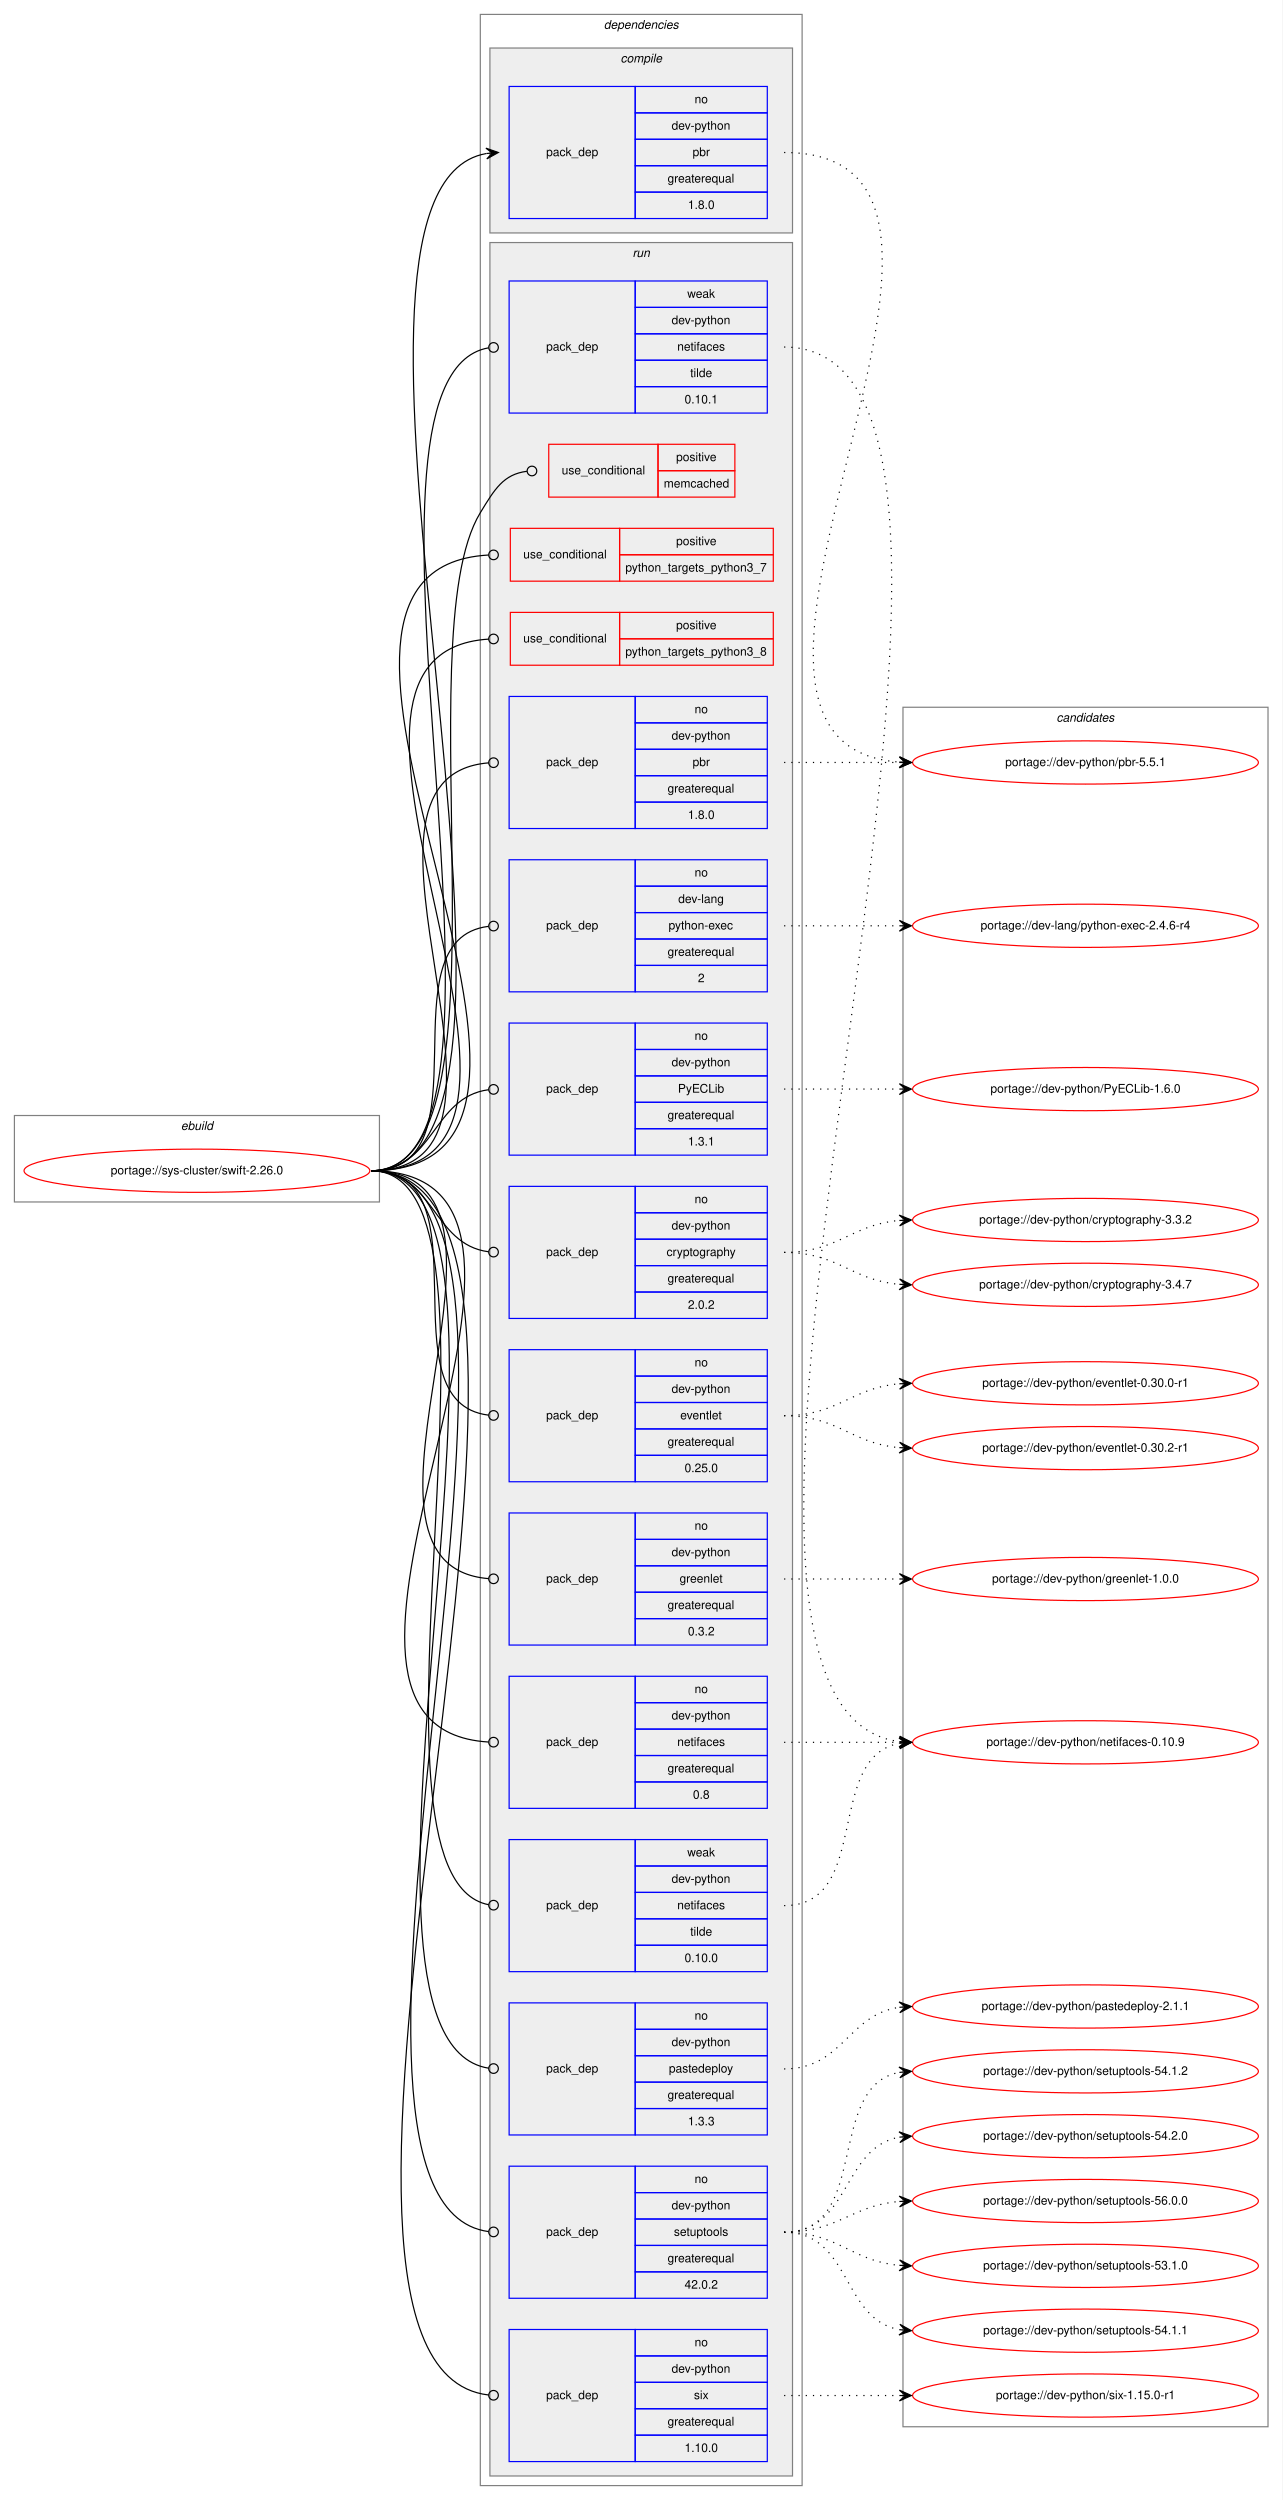
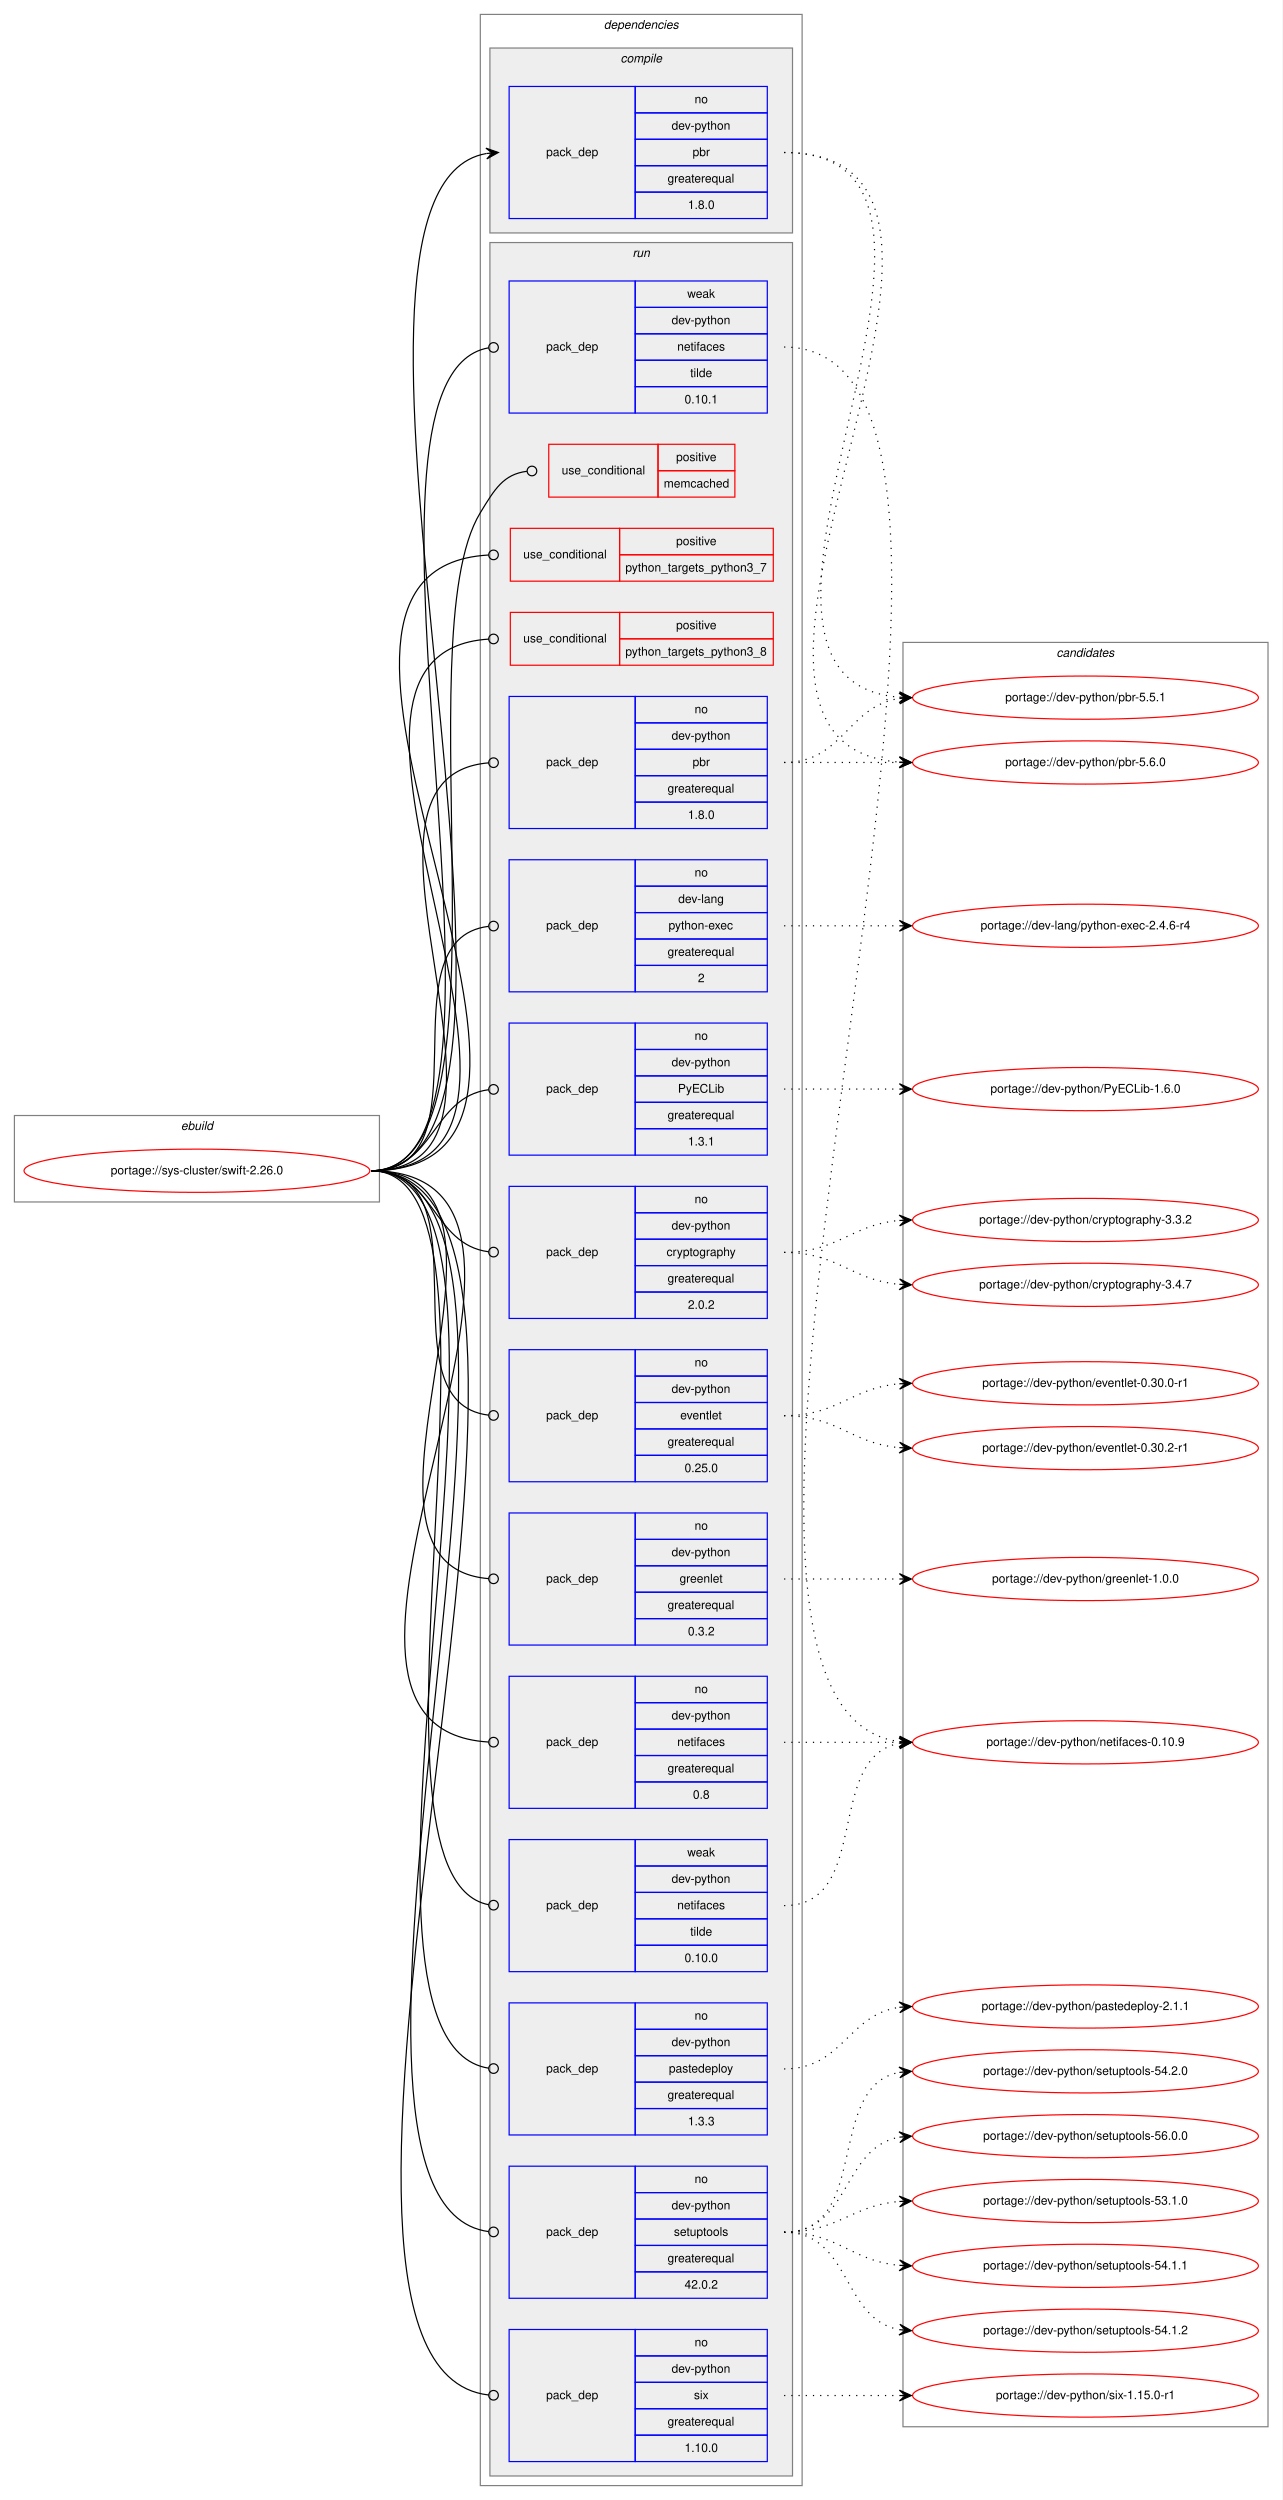
<svg xmlns="http://www.w3.org/2000/svg" xmlns:xlink="http://www.w3.org/1999/xlink" width="1068pt" height="2082pt" viewBox="0.00 0.00 1068.00 2082.00">
  <g id="graph0" class="graph" transform="scale(1 1) rotate(0) translate(4 2078)">
    <polygon fill="white" stroke="transparent" points="-4,4 -4,-2078 1064,-2078 1064,4 -4,4" />
    <g id="clust1" class="cluster">
      <polygon fill="none" stroke="gray" points="8,-1077 8,-1149 312,-1149 312,-1077 8,-1077" />
      <text text-anchor="start" x="146.66" y="-1137" font-family="Helvetica,sans-Serif" font-style="italic" font-size="10.00">ebuild</text>
    </g>
    <g id="clust2" class="cluster">
      <polygon fill="none" stroke="gray" points="396,-8 396,-2066 664,-2066 664,-8 396,-8" />
      <text text-anchor="start" x="498.88" y="-2054" font-family="Helvetica,sans-Serif" font-style="italic" font-size="10.00">dependencies</text>
    </g>
    <g id="clust3" class="cluster">
      <polygon fill="#eeeeee" stroke="gray" points="404,-1884 404,-2038 656,-2038 656,-1884 404,-1884" />
      <text text-anchor="start" x="512.78" y="-2026" font-family="Helvetica,sans-Serif" font-style="italic" font-size="10.00">compile</text>
    </g>
    <g id="clust6" class="cluster">
      <polygon fill="#eeeeee" stroke="gray" points="404,-16 404,-1876 656,-1876 656,-16 404,-16" />
      <text text-anchor="start" x="522.78" y="-1864" font-family="Helvetica,sans-Serif" font-style="italic" font-size="10.00">run</text>
    </g>
    <g id="clust22" class="cluster">
-       <polygon fill="none" stroke="gray" points="748,-57 748,-1489 1052,-1489 1052,-57 748,-57" />
-       <text text-anchor="start" x="875.82" y="-1477" font-family="Helvetica,sans-Serif" font-style="italic" font-size="10.00">candidates</text>
+       <polygon fill="none" stroke="gray" points="748,-57 748,-1543 1052,-1543 1052,-57 748,-57" />
+       <text text-anchor="start" x="875.82" y="-1531" font-family="Helvetica,sans-Serif" font-style="italic" font-size="10.00">candidates</text>
    </g>
    <g id="node1" class="node">
      <g id="a_node1">
        <a xlink:href="../sys-cluster/swift-2.26.0.svg" xlink:title="portage://sys-cluster/swift-2.26.0">
          <ellipse fill="none" stroke="red" cx="160" cy="-1103" rx="144" ry="18" />
          <text text-anchor="middle" x="160" y="-1100" font-family="Helvetica,sans-Serif" font-size="10.00">portage://sys-cluster/swift-2.26.0</text>
        </a>
      </g>
    </g>
    <g id="node2" class="node">
      <polygon fill="none" stroke="blue" points="420,-1896 420,-2006 525,-2006 525,-1896 420,-1896" />
      <text text-anchor="start" x="450.82" y="-1948" font-family="Helvetica,sans-Serif" font-size="10.00">pack_dep</text>
      <polygon fill="none" stroke="blue" points="525,-1984 525,-2006 635,-2006 635,-1984 525,-1984" />
      <text text-anchor="start" x="574.44" y="-1992" font-family="Helvetica,sans-Serif" font-size="10.00">no</text>
      <polygon fill="none" stroke="blue" points="525,-1962 525,-1984 635,-1984 635,-1962 525,-1962" />
      <text text-anchor="start" x="555.27" y="-1970" font-family="Helvetica,sans-Serif" font-size="10.00">dev-python</text>
      <polygon fill="none" stroke="blue" points="525,-1940 525,-1962 635,-1962 635,-1940 525,-1940" />
      <text text-anchor="start" x="572.78" y="-1948" font-family="Helvetica,sans-Serif" font-size="10.00">pbr</text>
      <polygon fill="none" stroke="blue" points="525,-1918 525,-1940 635,-1940 635,-1918 525,-1918" />
      <text text-anchor="start" x="551.94" y="-1926" font-family="Helvetica,sans-Serif" font-size="10.00">greaterequal</text>
      <polygon fill="none" stroke="blue" points="525,-1896 525,-1918 635,-1918 635,-1896 525,-1896" />
      <text text-anchor="start" x="568.88" y="-1904" font-family="Helvetica,sans-Serif" font-size="10.00">1.8.0</text>
    </g>
    <g id="edge1" class="edge">
      <path fill="none" stroke="black" d="M305,-1103C491.39,-1103 231.09,-1919.82 400.9,-1950.13" />
      <polygon fill="black" stroke="black" points="411,-1951 400.65,-1954.63 406.02,-1950.57 401.04,-1950.15 401.04,-1950.15 401.04,-1950.15 406.02,-1950.57 401.42,-1945.66 411,-1951 411,-1951" />
    </g>
    <g id="node3" class="node">
      <polygon fill="none" stroke="red" points="453,-1664 453,-1708 544,-1708 544,-1664 453,-1664" />
      <text text-anchor="start" x="463.77" y="-1683" font-family="Helvetica,sans-Serif" font-size="10.00">use_conditional</text>
      <polygon fill="none" stroke="red" points="544,-1686 544,-1708 608,-1708 608,-1686 544,-1686" />
      <text text-anchor="start" x="559.05" y="-1694" font-family="Helvetica,sans-Serif" font-size="10.00">positive</text>
      <polygon fill="none" stroke="red" points="544,-1664 544,-1686 608,-1686 608,-1664 544,-1664" />
      <text text-anchor="start" x="548.77" y="-1672" font-family="Helvetica,sans-Serif" font-size="10.00">memcached</text>
    </g>
    <g id="edge2" class="edge">
      <path fill="none" stroke="black" d="M305,-1103C428.45,-1103 331.73,-1545.61 396,-1651 408.02,-1670.72 415.2,-1682.99 434.83,-1685.51" />
      <ellipse fill="none" stroke="black" cx="439.01" cy="-1685.76" rx="4" ry="4" />
    </g>
    <g id="node4" class="node">
      <polygon fill="none" stroke="red" points="421,-1594 421,-1638 512,-1638 512,-1594 421,-1594" />
      <text text-anchor="start" x="431.77" y="-1613" font-family="Helvetica,sans-Serif" font-size="10.00">use_conditional</text>
      <polygon fill="none" stroke="red" points="512,-1616 512,-1638 640,-1638 640,-1616 512,-1616" />
      <text text-anchor="start" x="559.05" y="-1624" font-family="Helvetica,sans-Serif" font-size="10.00">positive</text>
      <polygon fill="none" stroke="red" points="512,-1594 512,-1616 640,-1616 640,-1594 512,-1594" />
      <text text-anchor="start" x="516.81" y="-1602" font-family="Helvetica,sans-Serif" font-size="10.00">python_targets_python3_7</text>
    </g>
    <g id="edge3" class="edge">
      <path fill="none" stroke="black" d="M305,-1103C534.97,-1103 186.88,-1603.55 402.74,-1615.77" />
      <ellipse fill="none" stroke="black" cx="407" cy="-1615.89" rx="4" ry="4" />
    </g>
    <g id="node5" class="node">
      <polygon fill="none" stroke="red" points="421,-1524 421,-1568 512,-1568 512,-1524 421,-1524" />
      <text text-anchor="start" x="431.77" y="-1543" font-family="Helvetica,sans-Serif" font-size="10.00">use_conditional</text>
      <polygon fill="none" stroke="red" points="512,-1546 512,-1568 640,-1568 640,-1546 512,-1546" />
      <text text-anchor="start" x="559.05" y="-1554" font-family="Helvetica,sans-Serif" font-size="10.00">positive</text>
      <polygon fill="none" stroke="red" points="512,-1524 512,-1546 640,-1546 640,-1524 512,-1524" />
      <text text-anchor="start" x="516.81" y="-1532" font-family="Helvetica,sans-Serif" font-size="10.00">python_targets_python3_8</text>
    </g>
    <g id="edge4" class="edge">
      <path fill="none" stroke="black" d="M305,-1103C504.68,-1103 216.63,-1533.97 402.98,-1545.75" />
      <ellipse fill="none" stroke="black" cx="407" cy="-1545.88" rx="4" ry="4" />
    </g>
    <g id="node6" class="node">
      <polygon fill="none" stroke="blue" points="420,-1252 420,-1362 525,-1362 525,-1252 420,-1252" />
      <text text-anchor="start" x="450.82" y="-1304" font-family="Helvetica,sans-Serif" font-size="10.00">pack_dep</text>
      <polygon fill="none" stroke="blue" points="525,-1340 525,-1362 635,-1362 635,-1340 525,-1340" />
      <text text-anchor="start" x="574.44" y="-1348" font-family="Helvetica,sans-Serif" font-size="10.00">no</text>
      <polygon fill="none" stroke="blue" points="525,-1318 525,-1340 635,-1340 635,-1318 525,-1318" />
      <text text-anchor="start" x="560.83" y="-1326" font-family="Helvetica,sans-Serif" font-size="10.00">dev-lang</text>
      <polygon fill="none" stroke="blue" points="525,-1296 525,-1318 635,-1318 635,-1296 525,-1296" />
      <text text-anchor="start" x="552.77" y="-1304" font-family="Helvetica,sans-Serif" font-size="10.00">python-exec</text>
      <polygon fill="none" stroke="blue" points="525,-1274 525,-1296 635,-1296 635,-1274 525,-1274" />
      <text text-anchor="start" x="551.94" y="-1282" font-family="Helvetica,sans-Serif" font-size="10.00">greaterequal</text>
      <polygon fill="none" stroke="blue" points="525,-1252 525,-1274 635,-1274 635,-1252 525,-1252" />
      <text text-anchor="start" x="577.22" y="-1260" font-family="Helvetica,sans-Serif" font-size="10.00">2</text>
    </g>
    <g id="edge5" class="edge">
      <path fill="none" stroke="black" d="M305,-1103C404.28,-1103 314.23,-1295.61 402.79,-1306.52" />
      <ellipse fill="none" stroke="black" cx="407.01" cy="-1306.77" rx="4" ry="4" />
    </g>
    <g id="node7" class="node">
      <polygon fill="none" stroke="blue" points="420,-1116 420,-1226 525,-1226 525,-1116 420,-1116" />
      <text text-anchor="start" x="450.82" y="-1168" font-family="Helvetica,sans-Serif" font-size="10.00">pack_dep</text>
      <polygon fill="none" stroke="blue" points="525,-1204 525,-1226 635,-1226 635,-1204 525,-1204" />
      <text text-anchor="start" x="574.44" y="-1212" font-family="Helvetica,sans-Serif" font-size="10.00">no</text>
      <polygon fill="none" stroke="blue" points="525,-1182 525,-1204 635,-1204 635,-1182 525,-1182" />
      <text text-anchor="start" x="555.27" y="-1190" font-family="Helvetica,sans-Serif" font-size="10.00">dev-python</text>
      <polygon fill="none" stroke="blue" points="525,-1160 525,-1182 635,-1182 635,-1160 525,-1160" />
      <text text-anchor="start" x="560.55" y="-1168" font-family="Helvetica,sans-Serif" font-size="10.00">PyECLib</text>
      <polygon fill="none" stroke="blue" points="525,-1138 525,-1160 635,-1160 635,-1138 525,-1138" />
      <text text-anchor="start" x="551.94" y="-1146" font-family="Helvetica,sans-Serif" font-size="10.00">greaterequal</text>
      <polygon fill="none" stroke="blue" points="525,-1116 525,-1138 635,-1138 635,-1116 525,-1116" />
      <text text-anchor="start" x="568.88" y="-1124" font-family="Helvetica,sans-Serif" font-size="10.00">1.3.1</text>
    </g>
    <g id="edge6" class="edge">
      <path fill="none" stroke="black" d="M305,-1103C358.13,-1103 355.47,-1164.27 402.94,-1170.49" />
      <ellipse fill="none" stroke="black" cx="407.01" cy="-1170.75" rx="4" ry="4" />
    </g>
    <g id="node8" class="node">
      <polygon fill="none" stroke="blue" points="420,-980 420,-1090 525,-1090 525,-980 420,-980" />
      <text text-anchor="start" x="450.82" y="-1032" font-family="Helvetica,sans-Serif" font-size="10.00">pack_dep</text>
      <polygon fill="none" stroke="blue" points="525,-1068 525,-1090 635,-1090 635,-1068 525,-1068" />
      <text text-anchor="start" x="574.44" y="-1076" font-family="Helvetica,sans-Serif" font-size="10.00">no</text>
      <polygon fill="none" stroke="blue" points="525,-1046 525,-1068 635,-1068 635,-1046 525,-1046" />
      <text text-anchor="start" x="555.27" y="-1054" font-family="Helvetica,sans-Serif" font-size="10.00">dev-python</text>
      <polygon fill="none" stroke="blue" points="525,-1024 525,-1046 635,-1046 635,-1024 525,-1024" />
      <text text-anchor="start" x="551.1" y="-1032" font-family="Helvetica,sans-Serif" font-size="10.00">cryptography</text>
      <polygon fill="none" stroke="blue" points="525,-1002 525,-1024 635,-1024 635,-1002 525,-1002" />
      <text text-anchor="start" x="551.94" y="-1010" font-family="Helvetica,sans-Serif" font-size="10.00">greaterequal</text>
      <polygon fill="none" stroke="blue" points="525,-980 525,-1002 635,-1002 635,-980 525,-980" />
      <text text-anchor="start" x="568.88" y="-988" font-family="Helvetica,sans-Serif" font-size="10.00">2.0.2</text>
    </g>
    <g id="edge7" class="edge">
      <path fill="none" stroke="black" d="M305,-1103C358.13,-1103 355.47,-1041.73 402.94,-1035.51" />
      <ellipse fill="none" stroke="black" cx="407.01" cy="-1035.25" rx="4" ry="4" />
    </g>
    <g id="node9" class="node">
      <polygon fill="none" stroke="blue" points="420,-844 420,-954 525,-954 525,-844 420,-844" />
      <text text-anchor="start" x="450.82" y="-896" font-family="Helvetica,sans-Serif" font-size="10.00">pack_dep</text>
      <polygon fill="none" stroke="blue" points="525,-932 525,-954 635,-954 635,-932 525,-932" />
      <text text-anchor="start" x="574.44" y="-940" font-family="Helvetica,sans-Serif" font-size="10.00">no</text>
      <polygon fill="none" stroke="blue" points="525,-910 525,-932 635,-932 635,-910 525,-910" />
      <text text-anchor="start" x="555.27" y="-918" font-family="Helvetica,sans-Serif" font-size="10.00">dev-python</text>
      <polygon fill="none" stroke="blue" points="525,-888 525,-910 635,-910 635,-888 525,-888" />
      <text text-anchor="start" x="562.49" y="-896" font-family="Helvetica,sans-Serif" font-size="10.00">eventlet</text>
      <polygon fill="none" stroke="blue" points="525,-866 525,-888 635,-888 635,-866 525,-866" />
      <text text-anchor="start" x="551.94" y="-874" font-family="Helvetica,sans-Serif" font-size="10.00">greaterequal</text>
      <polygon fill="none" stroke="blue" points="525,-844 525,-866 635,-866 635,-844 525,-844" />
      <text text-anchor="start" x="566.1" y="-852" font-family="Helvetica,sans-Serif" font-size="10.00">0.25.0</text>
    </g>
    <g id="edge8" class="edge">
      <path fill="none" stroke="black" d="M305,-1103C404.28,-1103 314.23,-910.39 402.79,-899.48" />
      <ellipse fill="none" stroke="black" cx="407.01" cy="-899.23" rx="4" ry="4" />
    </g>
    <g id="node10" class="node">
      <polygon fill="none" stroke="blue" points="420,-708 420,-818 525,-818 525,-708 420,-708" />
      <text text-anchor="start" x="450.82" y="-760" font-family="Helvetica,sans-Serif" font-size="10.00">pack_dep</text>
      <polygon fill="none" stroke="blue" points="525,-796 525,-818 635,-818 635,-796 525,-796" />
      <text text-anchor="start" x="574.44" y="-804" font-family="Helvetica,sans-Serif" font-size="10.00">no</text>
      <polygon fill="none" stroke="blue" points="525,-774 525,-796 635,-796 635,-774 525,-774" />
      <text text-anchor="start" x="555.27" y="-782" font-family="Helvetica,sans-Serif" font-size="10.00">dev-python</text>
      <polygon fill="none" stroke="blue" points="525,-752 525,-774 635,-774 635,-752 525,-752" />
      <text text-anchor="start" x="561.94" y="-760" font-family="Helvetica,sans-Serif" font-size="10.00">greenlet</text>
      <polygon fill="none" stroke="blue" points="525,-730 525,-752 635,-752 635,-730 525,-730" />
      <text text-anchor="start" x="551.94" y="-738" font-family="Helvetica,sans-Serif" font-size="10.00">greaterequal</text>
      <polygon fill="none" stroke="blue" points="525,-708 525,-730 635,-730 635,-708 525,-708" />
      <text text-anchor="start" x="568.88" y="-716" font-family="Helvetica,sans-Serif" font-size="10.00">0.3.2</text>
    </g>
    <g id="edge9" class="edge">
      <path fill="none" stroke="black" d="M305,-1103C460.5,-1103 260,-774.85 402.99,-763.31" />
      <ellipse fill="none" stroke="black" cx="407" cy="-763.16" rx="4" ry="4" />
    </g>
    <g id="node11" class="node">
      <polygon fill="none" stroke="blue" points="420,-572 420,-682 525,-682 525,-572 420,-572" />
      <text text-anchor="start" x="450.82" y="-624" font-family="Helvetica,sans-Serif" font-size="10.00">pack_dep</text>
      <polygon fill="none" stroke="blue" points="525,-660 525,-682 635,-682 635,-660 525,-660" />
      <text text-anchor="start" x="574.44" y="-668" font-family="Helvetica,sans-Serif" font-size="10.00">no</text>
      <polygon fill="none" stroke="blue" points="525,-638 525,-660 635,-660 635,-638 525,-638" />
      <text text-anchor="start" x="555.27" y="-646" font-family="Helvetica,sans-Serif" font-size="10.00">dev-python</text>
      <polygon fill="none" stroke="blue" points="525,-616 525,-638 635,-638 635,-616 525,-616" />
      <text text-anchor="start" x="559.99" y="-624" font-family="Helvetica,sans-Serif" font-size="10.00">netifaces</text>
      <polygon fill="none" stroke="blue" points="525,-594 525,-616 635,-616 635,-594 525,-594" />
      <text text-anchor="start" x="551.94" y="-602" font-family="Helvetica,sans-Serif" font-size="10.00">greaterequal</text>
      <polygon fill="none" stroke="blue" points="525,-572 525,-594 635,-594 635,-572 525,-572" />
      <text text-anchor="start" x="573.05" y="-580" font-family="Helvetica,sans-Serif" font-size="10.00">0.8</text>
    </g>
    <g id="edge10" class="edge">
      <path fill="none" stroke="black" d="M305,-1103C518.88,-1103 202.8,-639.47 402.71,-627.25" />
      <ellipse fill="none" stroke="black" cx="407" cy="-627.12" rx="4" ry="4" />
    </g>
    <g id="node12" class="node">
      <polygon fill="none" stroke="blue" points="420,-300 420,-410 525,-410 525,-300 420,-300" />
      <text text-anchor="start" x="450.82" y="-352" font-family="Helvetica,sans-Serif" font-size="10.00">pack_dep</text>
      <polygon fill="none" stroke="blue" points="525,-388 525,-410 635,-410 635,-388 525,-388" />
      <text text-anchor="start" x="574.44" y="-396" font-family="Helvetica,sans-Serif" font-size="10.00">no</text>
      <polygon fill="none" stroke="blue" points="525,-366 525,-388 635,-388 635,-366 525,-366" />
      <text text-anchor="start" x="555.27" y="-374" font-family="Helvetica,sans-Serif" font-size="10.00">dev-python</text>
      <polygon fill="none" stroke="blue" points="525,-344 525,-366 635,-366 635,-344 525,-344" />
      <text text-anchor="start" x="553.04" y="-352" font-family="Helvetica,sans-Serif" font-size="10.00">pastedeploy</text>
      <polygon fill="none" stroke="blue" points="525,-322 525,-344 635,-344 635,-322 525,-322" />
      <text text-anchor="start" x="551.94" y="-330" font-family="Helvetica,sans-Serif" font-size="10.00">greaterequal</text>
      <polygon fill="none" stroke="blue" points="525,-300 525,-322 635,-322 635,-300 525,-300" />
      <text text-anchor="start" x="568.88" y="-308" font-family="Helvetica,sans-Serif" font-size="10.00">1.3.3</text>
    </g>
    <g id="edge11" class="edge">
      <path fill="none" stroke="black" d="M305,-1103C470.1,-1103 250.64,-379.63 402.96,-355.61" />
      <ellipse fill="none" stroke="black" cx="407.01" cy="-355.3" rx="4" ry="4" />
    </g>
    <g id="node13" class="node">
      <polygon fill="none" stroke="blue" points="420,-1388 420,-1498 525,-1498 525,-1388 420,-1388" />
      <text text-anchor="start" x="450.82" y="-1440" font-family="Helvetica,sans-Serif" font-size="10.00">pack_dep</text>
      <polygon fill="none" stroke="blue" points="525,-1476 525,-1498 635,-1498 635,-1476 525,-1476" />
      <text text-anchor="start" x="574.44" y="-1484" font-family="Helvetica,sans-Serif" font-size="10.00">no</text>
      <polygon fill="none" stroke="blue" points="525,-1454 525,-1476 635,-1476 635,-1454 525,-1454" />
      <text text-anchor="start" x="555.27" y="-1462" font-family="Helvetica,sans-Serif" font-size="10.00">dev-python</text>
      <polygon fill="none" stroke="blue" points="525,-1432 525,-1454 635,-1454 635,-1432 525,-1432" />
      <text text-anchor="start" x="572.78" y="-1440" font-family="Helvetica,sans-Serif" font-size="10.00">pbr</text>
      <polygon fill="none" stroke="blue" points="525,-1410 525,-1432 635,-1432 635,-1410 525,-1410" />
      <text text-anchor="start" x="551.94" y="-1418" font-family="Helvetica,sans-Serif" font-size="10.00">greaterequal</text>
      <polygon fill="none" stroke="blue" points="525,-1388 525,-1410 635,-1410 635,-1388 525,-1388" />
      <text text-anchor="start" x="568.88" y="-1396" font-family="Helvetica,sans-Serif" font-size="10.00">1.8.0</text>
    </g>
    <g id="edge12" class="edge">
      <path fill="none" stroke="black" d="M305,-1103C460.5,-1103 260,-1431.15 402.99,-1442.69" />
      <ellipse fill="none" stroke="black" cx="407" cy="-1442.84" rx="4" ry="4" />
    </g>
    <g id="node14" class="node">
      <polygon fill="none" stroke="blue" points="420,-164 420,-274 525,-274 525,-164 420,-164" />
      <text text-anchor="start" x="450.82" y="-216" font-family="Helvetica,sans-Serif" font-size="10.00">pack_dep</text>
      <polygon fill="none" stroke="blue" points="525,-252 525,-274 635,-274 635,-252 525,-252" />
      <text text-anchor="start" x="574.44" y="-260" font-family="Helvetica,sans-Serif" font-size="10.00">no</text>
      <polygon fill="none" stroke="blue" points="525,-230 525,-252 635,-252 635,-230 525,-230" />
      <text text-anchor="start" x="555.27" y="-238" font-family="Helvetica,sans-Serif" font-size="10.00">dev-python</text>
      <polygon fill="none" stroke="blue" points="525,-208 525,-230 635,-230 635,-208 525,-208" />
      <text text-anchor="start" x="557.21" y="-216" font-family="Helvetica,sans-Serif" font-size="10.00">setuptools</text>
      <polygon fill="none" stroke="blue" points="525,-186 525,-208 635,-208 635,-186 525,-186" />
      <text text-anchor="start" x="551.94" y="-194" font-family="Helvetica,sans-Serif" font-size="10.00">greaterequal</text>
      <polygon fill="none" stroke="blue" points="525,-164 525,-186 635,-186 635,-164 525,-164" />
      <text text-anchor="start" x="566.1" y="-172" font-family="Helvetica,sans-Serif" font-size="10.00">42.0.2</text>
    </g>
    <g id="edge13" class="edge">
      <path fill="none" stroke="black" d="M305,-1103C500.05,-1103 221.26,-243.86 402.89,-219.53" />
      <ellipse fill="none" stroke="black" cx="407.01" cy="-219.26" rx="4" ry="4" />
    </g>
    <g id="node15" class="node">
      <polygon fill="none" stroke="blue" points="420,-28 420,-138 525,-138 525,-28 420,-28" />
      <text text-anchor="start" x="450.82" y="-80" font-family="Helvetica,sans-Serif" font-size="10.00">pack_dep</text>
      <polygon fill="none" stroke="blue" points="525,-116 525,-138 635,-138 635,-116 525,-116" />
      <text text-anchor="start" x="574.44" y="-124" font-family="Helvetica,sans-Serif" font-size="10.00">no</text>
      <polygon fill="none" stroke="blue" points="525,-94 525,-116 635,-116 635,-94 525,-94" />
      <text text-anchor="start" x="555.27" y="-102" font-family="Helvetica,sans-Serif" font-size="10.00">dev-python</text>
      <polygon fill="none" stroke="blue" points="525,-72 525,-94 635,-94 635,-72 525,-72" />
      <text text-anchor="start" x="573.89" y="-80" font-family="Helvetica,sans-Serif" font-size="10.00">six</text>
      <polygon fill="none" stroke="blue" points="525,-50 525,-72 635,-72 635,-50 525,-50" />
      <text text-anchor="start" x="551.94" y="-58" font-family="Helvetica,sans-Serif" font-size="10.00">greaterequal</text>
      <polygon fill="none" stroke="blue" points="525,-28 525,-50 635,-50 635,-28 525,-28" />
      <text text-anchor="start" x="566.1" y="-36" font-family="Helvetica,sans-Serif" font-size="10.00">1.10.0</text>
    </g>
    <g id="edge14" class="edge">
      <path fill="none" stroke="black" d="M305,-1103C530.11,-1103 191.57,-107.75 402.91,-83.45" />
      <ellipse fill="none" stroke="black" cx="407.01" cy="-83.22" rx="4" ry="4" />
    </g>
    <g id="node16" class="node">
      <polygon fill="none" stroke="blue" points="420,-436 420,-546 525,-546 525,-436 420,-436" />
      <text text-anchor="start" x="450.82" y="-488" font-family="Helvetica,sans-Serif" font-size="10.00">pack_dep</text>
      <polygon fill="none" stroke="blue" points="525,-524 525,-546 635,-546 635,-524 525,-524" />
      <text text-anchor="start" x="568.33" y="-532" font-family="Helvetica,sans-Serif" font-size="10.00">weak</text>
      <polygon fill="none" stroke="blue" points="525,-502 525,-524 635,-524 635,-502 525,-502" />
      <text text-anchor="start" x="555.27" y="-510" font-family="Helvetica,sans-Serif" font-size="10.00">dev-python</text>
      <polygon fill="none" stroke="blue" points="525,-480 525,-502 635,-502 635,-480 525,-480" />
      <text text-anchor="start" x="559.99" y="-488" font-family="Helvetica,sans-Serif" font-size="10.00">netifaces</text>
      <polygon fill="none" stroke="blue" points="525,-458 525,-480 635,-480 635,-458 525,-458" />
      <text text-anchor="start" x="570.83" y="-466" font-family="Helvetica,sans-Serif" font-size="10.00">tilde</text>
      <polygon fill="none" stroke="blue" points="525,-436 525,-458 635,-458 635,-436 525,-436" />
      <text text-anchor="start" x="566.1" y="-444" font-family="Helvetica,sans-Serif" font-size="10.00">0.10.0</text>
    </g>
    <g id="edge15" class="edge">
      <path fill="none" stroke="black" d="M305,-1103C440.19,-1103 279.82,-515.84 402.89,-491.76" />
      <ellipse fill="none" stroke="black" cx="407.02" cy="-491.37" rx="4" ry="4" />
    </g>
    <g id="node17" class="node">
      <polygon fill="none" stroke="blue" points="420,-1734 420,-1844 525,-1844 525,-1734 420,-1734" />
      <text text-anchor="start" x="450.82" y="-1786" font-family="Helvetica,sans-Serif" font-size="10.00">pack_dep</text>
      <polygon fill="none" stroke="blue" points="525,-1822 525,-1844 635,-1844 635,-1822 525,-1822" />
      <text text-anchor="start" x="568.33" y="-1830" font-family="Helvetica,sans-Serif" font-size="10.00">weak</text>
      <polygon fill="none" stroke="blue" points="525,-1800 525,-1822 635,-1822 635,-1800 525,-1800" />
      <text text-anchor="start" x="555.27" y="-1808" font-family="Helvetica,sans-Serif" font-size="10.00">dev-python</text>
      <polygon fill="none" stroke="blue" points="525,-1778 525,-1800 635,-1800 635,-1778 525,-1778" />
      <text text-anchor="start" x="559.99" y="-1786" font-family="Helvetica,sans-Serif" font-size="10.00">netifaces</text>
      <polygon fill="none" stroke="blue" points="525,-1756 525,-1778 635,-1778 635,-1756 525,-1756" />
      <text text-anchor="start" x="570.83" y="-1764" font-family="Helvetica,sans-Serif" font-size="10.00">tilde</text>
      <polygon fill="none" stroke="blue" points="525,-1734 525,-1756 635,-1756 635,-1734 525,-1734" />
      <text text-anchor="start" x="566.1" y="-1742" font-family="Helvetica,sans-Serif" font-size="10.00">0.10.1</text>
    </g>
    <g id="edge16" class="edge">
      <path fill="none" stroke="black" d="M305,-1103C456.39,-1103 264.14,-1763.78 402.78,-1788.3" />
      <ellipse fill="none" stroke="black" cx="407.01" cy="-1788.66" rx="4" ry="4" />
    </g>
    <g id="node18" class="node">
      <g id="a_node18">
        <a xlink:href="../dev-python/pbr-5.5.1.svg" xlink:title="portage://dev-python/pbr-5.5.1">
+           <ellipse fill="none" stroke="red" cx="900" cy="-1497" rx="144" ry="18" />
+           <text text-anchor="middle" x="900" y="-1494" font-family="Helvetica,sans-Serif" font-size="10.00">portage://dev-python/pbr-5.5.1</text>
+         </a>
+       </g>
+     </g>
+     <g id="edge17" class="edge">
+       <path fill="none" stroke="black" stroke-dasharray="1,5" d="M649,-1951C852.66,-1951 558.19,-1512.38 744.82,-1497.39" />
+       <polygon fill="black" stroke="black" points="755,-1497 745.18,-1501.88 750,-1497.19 745.01,-1497.39 745.01,-1497.39 745.01,-1497.39 750,-1497.19 744.83,-1492.89 755,-1497 755,-1497" />
+     </g>
+     <g id="node19" class="node">
+       <g id="a_node19">
+         <a xlink:href="../dev-python/pbr-5.6.0.svg" xlink:title="portage://dev-python/pbr-5.6.0">
          <ellipse fill="none" stroke="red" cx="900" cy="-1443" rx="144" ry="18" />
-           <text text-anchor="middle" x="900" y="-1440" font-family="Helvetica,sans-Serif" font-size="10.00">portage://dev-python/pbr-5.5.1</text>
-         </a>
-       </g>
-     </g>
-     <g id="edge17" class="edge">
+           <text text-anchor="middle" x="900" y="-1440" font-family="Helvetica,sans-Serif" font-size="10.00">portage://dev-python/pbr-5.6.0</text>
+         </a>
+       </g>
+     </g>
+     <g id="edge18" class="edge">
      <path fill="none" stroke="black" stroke-dasharray="1,5" d="M649,-1951C876.15,-1951 534.98,-1458.26 744.93,-1443.35" />
      <polygon fill="black" stroke="black" points="755,-1443 745.16,-1447.84 750,-1443.17 745.01,-1443.34 745.01,-1443.34 745.01,-1443.34 750,-1443.17 744.85,-1438.85 755,-1443 755,-1443" />
    </g>
-     <g id="node19" class="node">
-       <g id="a_node19">
+     <g id="node20" class="node">
+       <g id="a_node20">
        <a xlink:href="../dev-lang/python-exec-2.4.6-r4.svg" xlink:title="portage://dev-lang/python-exec-2.4.6-r4">
          <ellipse fill="none" stroke="red" cx="900" cy="-1307" rx="144" ry="18" />
          <text text-anchor="middle" x="900" y="-1304" font-family="Helvetica,sans-Serif" font-size="10.00">portage://dev-lang/python-exec-2.4.6-r4</text>
        </a>
      </g>
    </g>
-     <g id="edge18" class="edge">
+     <g id="edge19" class="edge">
      <path fill="none" stroke="black" stroke-dasharray="1,5" d="M649,-1307C692.43,-1307 705.83,-1307 744.57,-1307" />
      <polygon fill="black" stroke="black" points="755,-1307 745,-1311.5 750,-1307 745,-1307 745,-1307 745,-1307 750,-1307 745,-1302.5 755,-1307 755,-1307" />
    </g>
-     <g id="node20" class="node">
-       <g id="a_node20">
+     <g id="node21" class="node">
+       <g id="a_node21">
        <a xlink:href="../dev-python/PyECLib-1.6.0.svg" xlink:title="portage://dev-python/PyECLib-1.6.0">
          <ellipse fill="none" stroke="red" cx="900" cy="-1171" rx="144" ry="18" />
          <text text-anchor="middle" x="900" y="-1168" font-family="Helvetica,sans-Serif" font-size="10.00">portage://dev-python/PyECLib-1.6.0</text>
        </a>
      </g>
    </g>
-     <g id="edge19" class="edge">
+     <g id="edge20" class="edge">
      <path fill="none" stroke="black" stroke-dasharray="1,5" d="M649,-1171C692.43,-1171 705.83,-1171 744.57,-1171" />
      <polygon fill="black" stroke="black" points="755,-1171 745,-1175.5 750,-1171 745,-1171 745,-1171 745,-1171 750,-1171 745,-1166.5 755,-1171 755,-1171" />
    </g>
-     <g id="node21" class="node">
-       <g id="a_node21">
+     <g id="node22" class="node">
+       <g id="a_node22">
        <a xlink:href="../dev-python/cryptography-3.3.2.svg" xlink:title="portage://dev-python/cryptography-3.3.2">
          <ellipse fill="none" stroke="red" cx="900" cy="-1062" rx="144" ry="18" />
          <text text-anchor="middle" x="900" y="-1059" font-family="Helvetica,sans-Serif" font-size="10.00">portage://dev-python/cryptography-3.3.2</text>
        </a>
      </g>
    </g>
-     <g id="edge20" class="edge">
+     <g id="edge21" class="edge">
      <path fill="none" stroke="black" stroke-dasharray="1,5" d="M649,-1035C694.01,-1035 704.86,-1058.14 744.8,-1061.58" />
      <polygon fill="black" stroke="black" points="755,-1062 744.82,-1066.08 750,-1061.79 745.01,-1061.58 745.01,-1061.58 745.01,-1061.58 750,-1061.79 745.2,-1057.09 755,-1062 755,-1062" />
    </g>
-     <g id="node22" class="node">
-       <g id="a_node22">
+     <g id="node23" class="node">
+       <g id="a_node23">
        <a xlink:href="../dev-python/cryptography-3.4.7.svg" xlink:title="portage://dev-python/cryptography-3.4.7">
          <ellipse fill="none" stroke="red" cx="900" cy="-1008" rx="144" ry="18" />
          <text text-anchor="middle" x="900" y="-1005" font-family="Helvetica,sans-Serif" font-size="10.00">portage://dev-python/cryptography-3.4.7</text>
        </a>
      </g>
    </g>
-     <g id="edge21" class="edge">
+     <g id="edge22" class="edge">
      <path fill="none" stroke="black" stroke-dasharray="1,5" d="M649,-1035C694.01,-1035 704.86,-1011.86 744.8,-1008.42" />
      <polygon fill="black" stroke="black" points="755,-1008 745.2,-1012.91 750,-1008.21 745.01,-1008.42 745.01,-1008.42 745.01,-1008.42 750,-1008.21 744.82,-1003.92 755,-1008 755,-1008" />
    </g>
-     <g id="node23" class="node">
-       <g id="a_node23">
+     <g id="node24" class="node">
+       <g id="a_node24">
        <a xlink:href="../dev-python/eventlet-0.30.0-r1.svg" xlink:title="portage://dev-python/eventlet-0.30.0-r1">
          <ellipse fill="none" stroke="red" cx="900" cy="-926" rx="144" ry="18" />
          <text text-anchor="middle" x="900" y="-923" font-family="Helvetica,sans-Serif" font-size="10.00">portage://dev-python/eventlet-0.30.0-r1</text>
        </a>
      </g>
    </g>
-     <g id="edge22" class="edge">
+     <g id="edge23" class="edge">
      <path fill="none" stroke="black" stroke-dasharray="1,5" d="M649,-899C694.01,-899 704.86,-922.14 744.8,-925.58" />
      <polygon fill="black" stroke="black" points="755,-926 744.82,-930.08 750,-925.79 745.01,-925.58 745.01,-925.58 745.01,-925.58 750,-925.79 745.2,-921.09 755,-926 755,-926" />
    </g>
-     <g id="node24" class="node">
-       <g id="a_node24">
+     <g id="node25" class="node">
+       <g id="a_node25">
        <a xlink:href="../dev-python/eventlet-0.30.2-r1.svg" xlink:title="portage://dev-python/eventlet-0.30.2-r1">
          <ellipse fill="none" stroke="red" cx="900" cy="-872" rx="144" ry="18" />
          <text text-anchor="middle" x="900" y="-869" font-family="Helvetica,sans-Serif" font-size="10.00">portage://dev-python/eventlet-0.30.2-r1</text>
        </a>
      </g>
    </g>
-     <g id="edge23" class="edge">
+     <g id="edge24" class="edge">
      <path fill="none" stroke="black" stroke-dasharray="1,5" d="M649,-899C694.01,-899 704.86,-875.86 744.8,-872.42" />
      <polygon fill="black" stroke="black" points="755,-872 745.2,-876.91 750,-872.21 745.01,-872.42 745.01,-872.42 745.01,-872.42 750,-872.21 744.82,-867.92 755,-872 755,-872" />
    </g>
-     <g id="node25" class="node">
-       <g id="a_node25">
+     <g id="node26" class="node">
+       <g id="a_node26">
        <a xlink:href="../dev-python/greenlet-1.0.0.svg" xlink:title="portage://dev-python/greenlet-1.0.0">
          <ellipse fill="none" stroke="red" cx="900" cy="-763" rx="144" ry="18" />
          <text text-anchor="middle" x="900" y="-760" font-family="Helvetica,sans-Serif" font-size="10.00">portage://dev-python/greenlet-1.0.0</text>
        </a>
      </g>
    </g>
-     <g id="edge24" class="edge">
+     <g id="edge25" class="edge">
      <path fill="none" stroke="black" stroke-dasharray="1,5" d="M649,-763C692.43,-763 705.83,-763 744.57,-763" />
      <polygon fill="black" stroke="black" points="755,-763 745,-767.5 750,-763 745,-763 745,-763 745,-763 750,-763 745,-758.5 755,-763 755,-763" />
    </g>
-     <g id="node26" class="node">
-       <g id="a_node26">
+     <g id="node27" class="node">
+       <g id="a_node27">
        <a xlink:href="../dev-python/netifaces-0.10.9.svg" xlink:title="portage://dev-python/netifaces-0.10.9">
          <ellipse fill="none" stroke="red" cx="900" cy="-627" rx="144" ry="18" />
          <text text-anchor="middle" x="900" y="-624" font-family="Helvetica,sans-Serif" font-size="10.00">portage://dev-python/netifaces-0.10.9</text>
        </a>
      </g>
    </g>
-     <g id="edge25" class="edge">
+     <g id="edge26" class="edge">
      <path fill="none" stroke="black" stroke-dasharray="1,5" d="M649,-627C692.43,-627 705.83,-627 744.57,-627" />
      <polygon fill="black" stroke="black" points="755,-627 745,-631.5 750,-627 745,-627 745,-627 745,-627 750,-627 745,-622.5 755,-627 755,-627" />
    </g>
-     <g id="node27" class="node">
-       <g id="a_node27">
+     <g id="node28" class="node">
+       <g id="a_node28">
        <a xlink:href="../dev-python/pastedeploy-2.1.1.svg" xlink:title="portage://dev-python/pastedeploy-2.1.1">
          <ellipse fill="none" stroke="red" cx="900" cy="-407" rx="144" ry="18" />
          <text text-anchor="middle" x="900" y="-404" font-family="Helvetica,sans-Serif" font-size="10.00">portage://dev-python/pastedeploy-2.1.1</text>
        </a>
      </g>
    </g>
-     <g id="edge26" class="edge">
+     <g id="edge27" class="edge">
      <path fill="none" stroke="black" stroke-dasharray="1,5" d="M649,-355C697.89,-355 702.14,-400.13 744.93,-406.3" />
      <polygon fill="black" stroke="black" points="755,-407 744.71,-410.8 750.01,-406.66 745.02,-406.31 745.02,-406.31 745.02,-406.31 750.01,-406.66 745.33,-401.82 755,-407 755,-407" />
    </g>
-     <g id="edge27" class="edge">
+     <g id="edge28" class="edge">
+       <path fill="none" stroke="black" stroke-dasharray="1,5" d="M649,-1443C698.26,-1443 701.85,-1489.87 744.86,-1496.28" />
+       <polygon fill="black" stroke="black" points="755,-1497 744.71,-1500.78 750.01,-1496.64 745.03,-1496.29 745.03,-1496.29 745.03,-1496.29 750.01,-1496.64 745.35,-1491.8 755,-1497 755,-1497" />
+     </g>
+     <g id="edge29" class="edge">
      <path fill="none" stroke="black" stroke-dasharray="1,5" d="M649,-1443C692.43,-1443 705.83,-1443 744.57,-1443" />
      <polygon fill="black" stroke="black" points="755,-1443 745,-1447.5 750,-1443 745,-1443 745,-1443 745,-1443 750,-1443 745,-1438.5 755,-1443 755,-1443" />
    </g>
-     <g id="node28" class="node">
-       <g id="a_node28">
+     <g id="node29" class="node">
+       <g id="a_node29">
        <a xlink:href="../dev-python/setuptools-53.1.0.svg" xlink:title="portage://dev-python/setuptools-53.1.0">
+           <ellipse fill="none" stroke="red" cx="900" cy="-245" rx="144" ry="18" />
+           <text text-anchor="middle" x="900" y="-242" font-family="Helvetica,sans-Serif" font-size="10.00">portage://dev-python/setuptools-53.1.0</text>
+         </a>
+       </g>
+     </g>
+     <g id="edge30" class="edge">
+       <path fill="none" stroke="black" stroke-dasharray="1,5" d="M649,-219C693.91,-219 704.94,-241.28 744.82,-244.59" />
+       <polygon fill="black" stroke="black" points="755,-245 744.83,-249.1 750,-244.8 745.01,-244.6 745.01,-244.6 745.01,-244.6 750,-244.8 745.19,-240.1 755,-245 755,-245" />
+     </g>
+     <g id="node30" class="node">
+       <g id="a_node30">
+         <a xlink:href="../dev-python/setuptools-54.1.1.svg" xlink:title="portage://dev-python/setuptools-54.1.1">
          <ellipse fill="none" stroke="red" cx="900" cy="-191" rx="144" ry="18" />
-           <text text-anchor="middle" x="900" y="-188" font-family="Helvetica,sans-Serif" font-size="10.00">portage://dev-python/setuptools-53.1.0</text>
-         </a>
-       </g>
-     </g>
-     <g id="edge28" class="edge">
+           <text text-anchor="middle" x="900" y="-188" font-family="Helvetica,sans-Serif" font-size="10.00">portage://dev-python/setuptools-54.1.1</text>
+         </a>
+       </g>
+     </g>
+     <g id="edge31" class="edge">
      <path fill="none" stroke="black" stroke-dasharray="1,5" d="M649,-219C694.11,-219 704.78,-195 744.78,-191.44" />
      <polygon fill="black" stroke="black" points="755,-191 745.2,-195.93 750,-191.22 745.01,-191.43 745.01,-191.43 745.01,-191.43 750,-191.22 744.82,-186.93 755,-191 755,-191" />
    </g>
-     <g id="node29" class="node">
-       <g id="a_node29">
-         <a xlink:href="../dev-python/setuptools-54.1.1.svg" xlink:title="portage://dev-python/setuptools-54.1.1">
+     <g id="node31" class="node">
+       <g id="a_node31">
+         <a xlink:href="../dev-python/setuptools-54.1.2.svg" xlink:title="portage://dev-python/setuptools-54.1.2">
          <ellipse fill="none" stroke="red" cx="900" cy="-137" rx="144" ry="18" />
-           <text text-anchor="middle" x="900" y="-134" font-family="Helvetica,sans-Serif" font-size="10.00">portage://dev-python/setuptools-54.1.1</text>
-         </a>
-       </g>
-     </g>
-     <g id="edge29" class="edge">
+           <text text-anchor="middle" x="900" y="-134" font-family="Helvetica,sans-Serif" font-size="10.00">portage://dev-python/setuptools-54.1.2</text>
+         </a>
+       </g>
+     </g>
+     <g id="edge32" class="edge">
      <path fill="none" stroke="black" stroke-dasharray="1,5" d="M649,-219C704.96,-219 696.76,-146.63 744.95,-137.87" />
      <polygon fill="black" stroke="black" points="755,-137 745.42,-142.34 750.02,-137.43 745.04,-137.86 745.04,-137.86 745.04,-137.86 750.02,-137.43 744.65,-133.37 755,-137 755,-137" />
    </g>
-     <g id="node30" class="node">
-       <g id="a_node30">
-         <a xlink:href="../dev-python/setuptools-54.1.2.svg" xlink:title="portage://dev-python/setuptools-54.1.2">
+     <g id="node32" class="node">
+       <g id="a_node32">
+         <a xlink:href="../dev-python/setuptools-54.2.0.svg" xlink:title="portage://dev-python/setuptools-54.2.0">
          <ellipse fill="none" stroke="red" cx="900" cy="-353" rx="144" ry="18" />
-           <text text-anchor="middle" x="900" y="-350" font-family="Helvetica,sans-Serif" font-size="10.00">portage://dev-python/setuptools-54.1.2</text>
-         </a>
-       </g>
-     </g>
-     <g id="edge30" class="edge">
+           <text text-anchor="middle" x="900" y="-350" font-family="Helvetica,sans-Serif" font-size="10.00">portage://dev-python/setuptools-54.2.0</text>
+         </a>
+       </g>
+     </g>
+     <g id="edge33" class="edge">
      <path fill="none" stroke="black" stroke-dasharray="1,5" d="M649,-219C721.23,-219 683.25,-340.23 744.72,-352.07" />
      <polygon fill="black" stroke="black" points="755,-353 744.64,-356.58 750.02,-352.55 745.04,-352.1 745.04,-352.1 745.04,-352.1 750.02,-352.55 745.44,-347.62 755,-353 755,-353" />
    </g>
-     <g id="node31" class="node">
-       <g id="a_node31">
-         <a xlink:href="../dev-python/setuptools-54.2.0.svg" xlink:title="portage://dev-python/setuptools-54.2.0">
+     <g id="node33" class="node">
+       <g id="a_node33">
+         <a xlink:href="../dev-python/setuptools-56.0.0.svg" xlink:title="portage://dev-python/setuptools-56.0.0">
          <ellipse fill="none" stroke="red" cx="900" cy="-299" rx="144" ry="18" />
-           <text text-anchor="middle" x="900" y="-296" font-family="Helvetica,sans-Serif" font-size="10.00">portage://dev-python/setuptools-54.2.0</text>
-         </a>
-       </g>
-     </g>
-     <g id="edge31" class="edge">
+           <text text-anchor="middle" x="900" y="-296" font-family="Helvetica,sans-Serif" font-size="10.00">portage://dev-python/setuptools-56.0.0</text>
+         </a>
+       </g>
+     </g>
+     <g id="edge34" class="edge">
      <path fill="none" stroke="black" stroke-dasharray="1,5" d="M649,-219C704.45,-219 697.18,-289.61 745.03,-298.16" />
      <polygon fill="black" stroke="black" points="755,-299 744.66,-302.64 750.02,-298.58 745.04,-298.16 745.04,-298.16 745.04,-298.16 750.02,-298.58 745.42,-293.67 755,-299 755,-299" />
    </g>
-     <g id="node32" class="node">
-       <g id="a_node32">
-         <a xlink:href="../dev-python/setuptools-56.0.0.svg" xlink:title="portage://dev-python/setuptools-56.0.0">
-           <ellipse fill="none" stroke="red" cx="900" cy="-245" rx="144" ry="18" />
-           <text text-anchor="middle" x="900" y="-242" font-family="Helvetica,sans-Serif" font-size="10.00">portage://dev-python/setuptools-56.0.0</text>
-         </a>
-       </g>
-     </g>
-     <g id="edge32" class="edge">
-       <path fill="none" stroke="black" stroke-dasharray="1,5" d="M649,-219C693.91,-219 704.94,-241.28 744.82,-244.59" />
-       <polygon fill="black" stroke="black" points="755,-245 744.83,-249.1 750,-244.8 745.01,-244.6 745.01,-244.6 745.01,-244.6 750,-244.8 745.19,-240.1 755,-245 755,-245" />
-     </g>
-     <g id="node33" class="node">
-       <g id="a_node33">
+     <g id="node34" class="node">
+       <g id="a_node34">
        <a xlink:href="../dev-python/six-1.15.0-r1.svg" xlink:title="portage://dev-python/six-1.15.0-r1">
          <ellipse fill="none" stroke="red" cx="900" cy="-83" rx="144" ry="18" />
          <text text-anchor="middle" x="900" y="-80" font-family="Helvetica,sans-Serif" font-size="10.00">portage://dev-python/six-1.15.0-r1</text>
        </a>
      </g>
    </g>
-     <g id="edge33" class="edge">
+     <g id="edge35" class="edge">
      <path fill="none" stroke="black" stroke-dasharray="1,5" d="M649,-83C692.43,-83 705.83,-83 744.57,-83" />
      <polygon fill="black" stroke="black" points="755,-83 745,-87.5 750,-83 745,-83 745,-83 745,-83 750,-83 745,-78.5 755,-83 755,-83" />
    </g>
-     <g id="edge34" class="edge">
+     <g id="edge36" class="edge">
      <path fill="none" stroke="black" stroke-dasharray="1,5" d="M649,-491C722.04,-491 682.52,-614.55 745.01,-626.13" />
      <polygon fill="black" stroke="black" points="755,-627 744.65,-630.62 750.02,-626.57 745.04,-626.13 745.04,-626.13 745.04,-626.13 750.02,-626.57 745.43,-621.65 755,-627 755,-627" />
    </g>
-     <g id="edge35" class="edge">
+     <g id="edge37" class="edge">
      <path fill="none" stroke="black" stroke-dasharray="1,5" d="M649,-1789C904.75,-1789 506.86,-658.56 744.74,-627.65" />
      <polygon fill="black" stroke="black" points="755,-627 745.3,-632.12 750.01,-627.31 745.02,-627.63 745.02,-627.63 745.02,-627.63 750.01,-627.31 744.74,-623.14 755,-627 755,-627" />
    </g>
  </g>
</svg>
